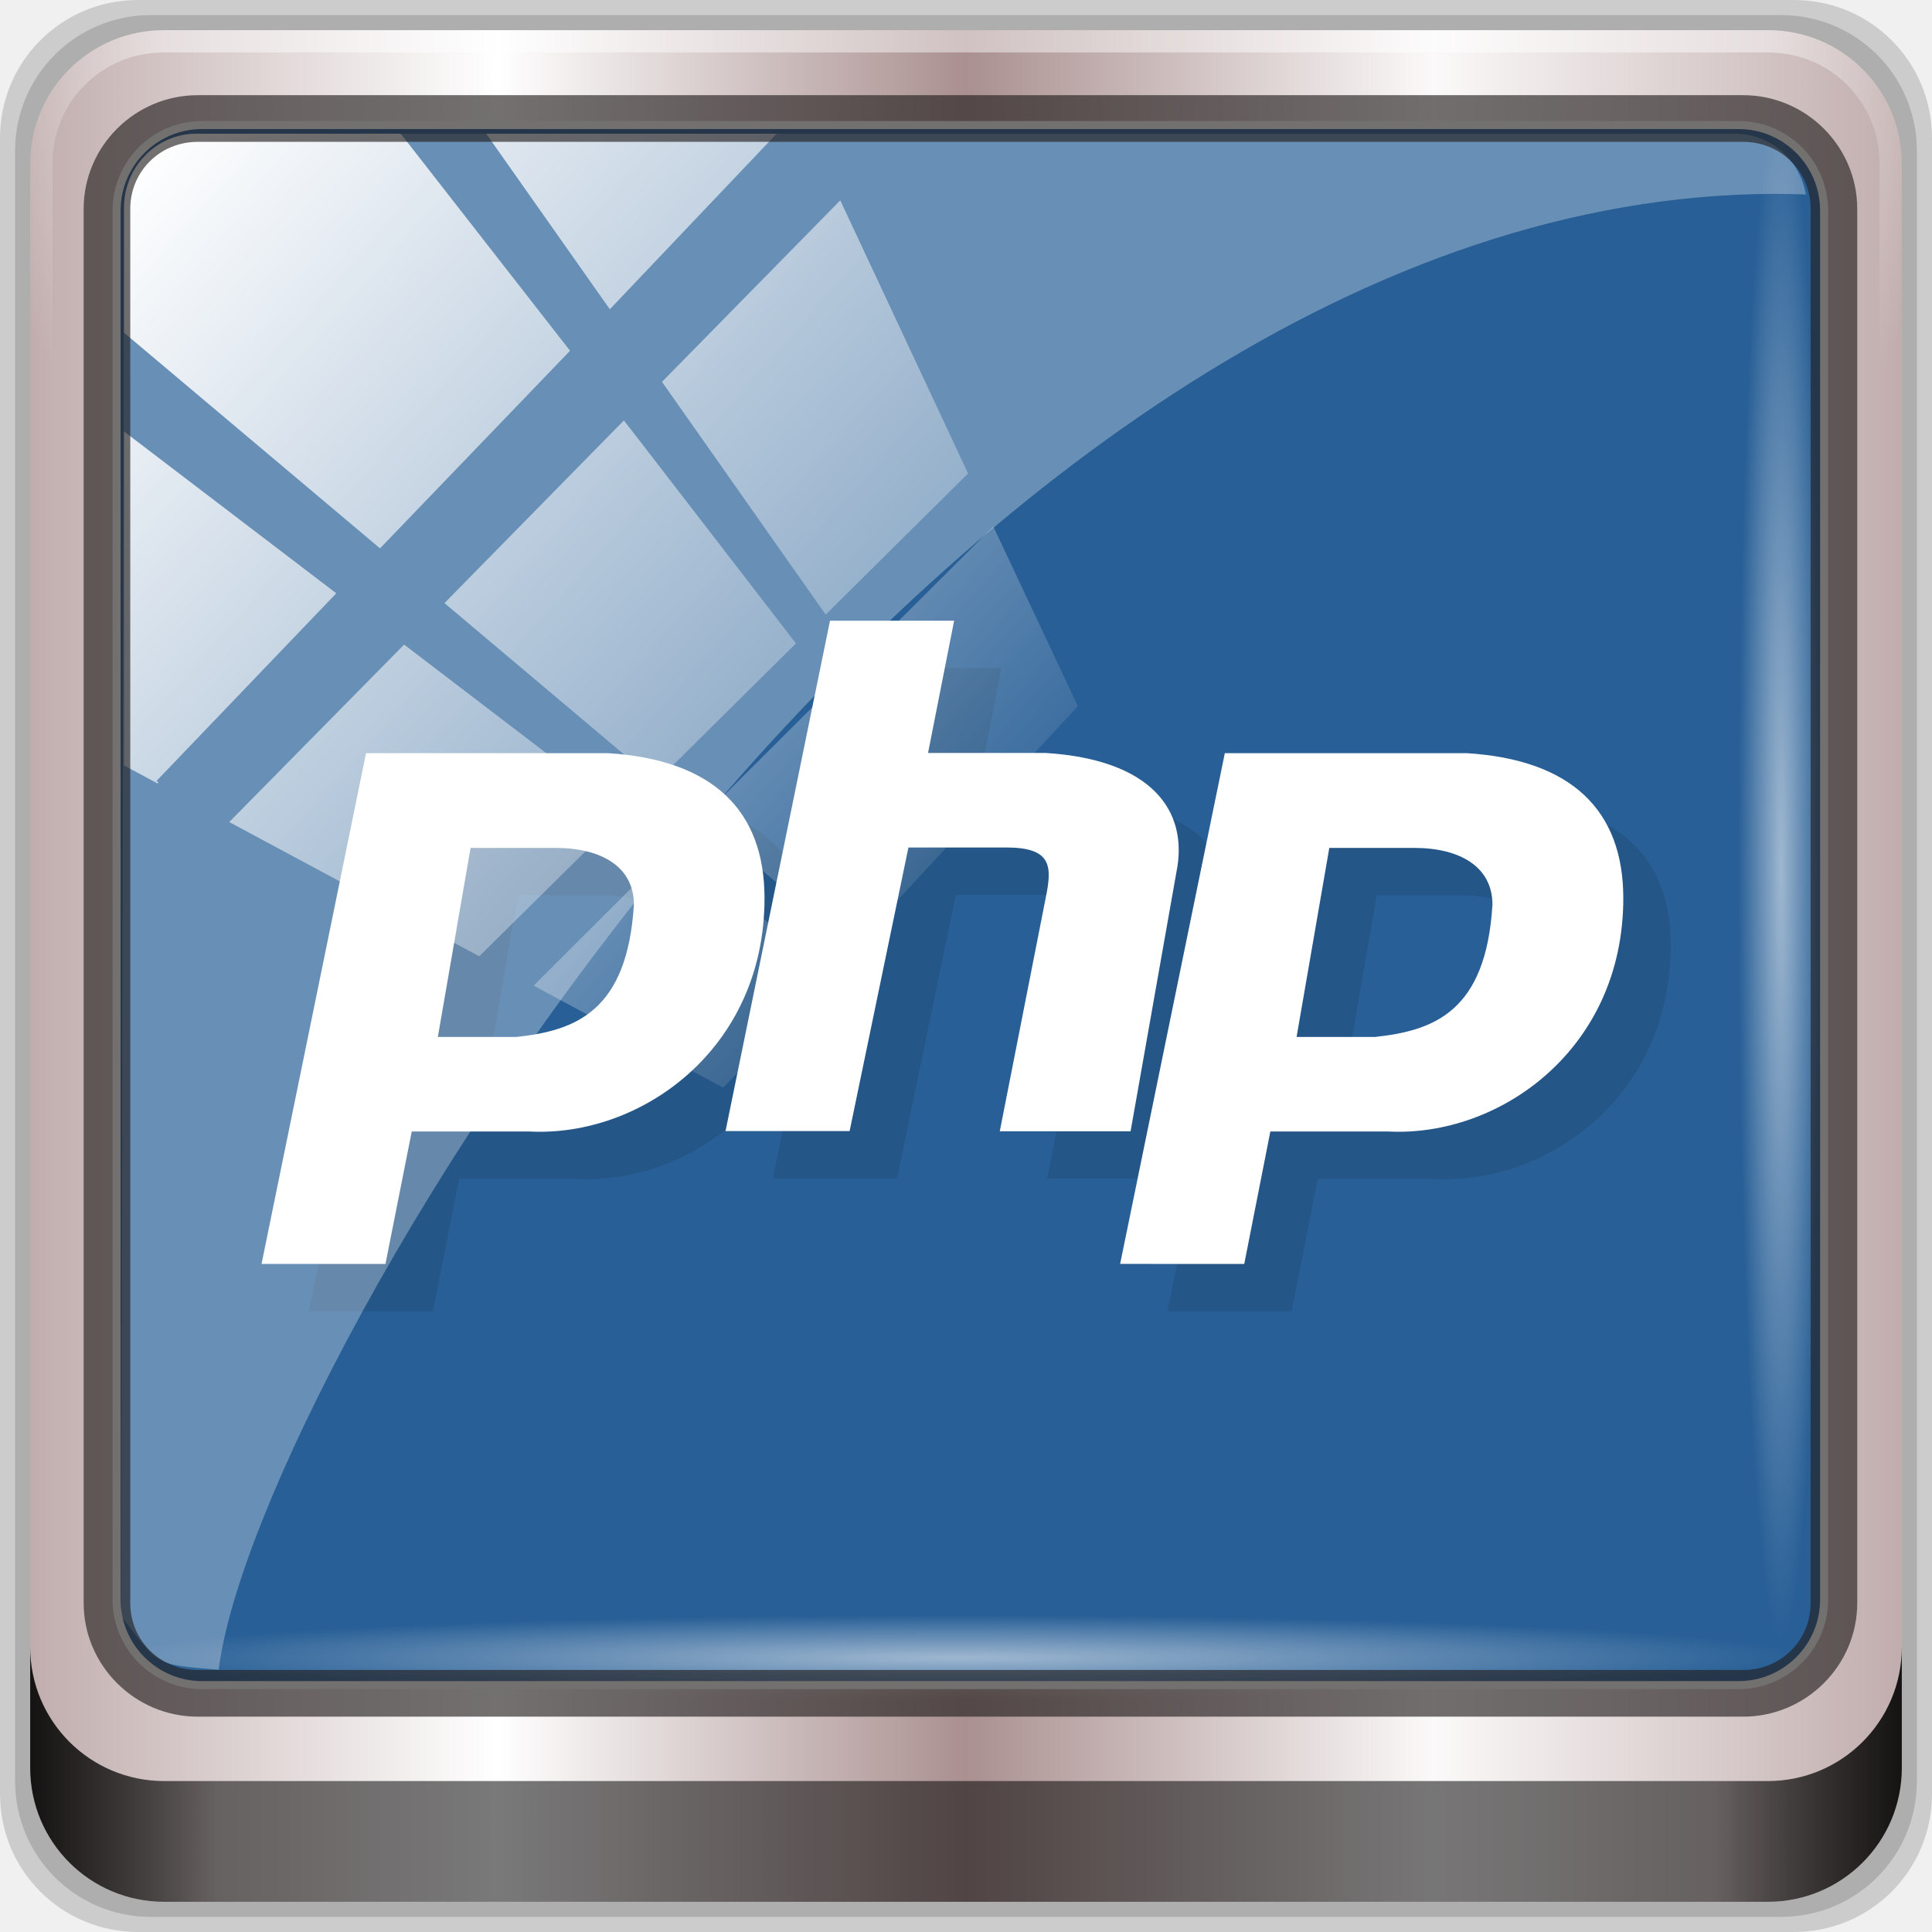
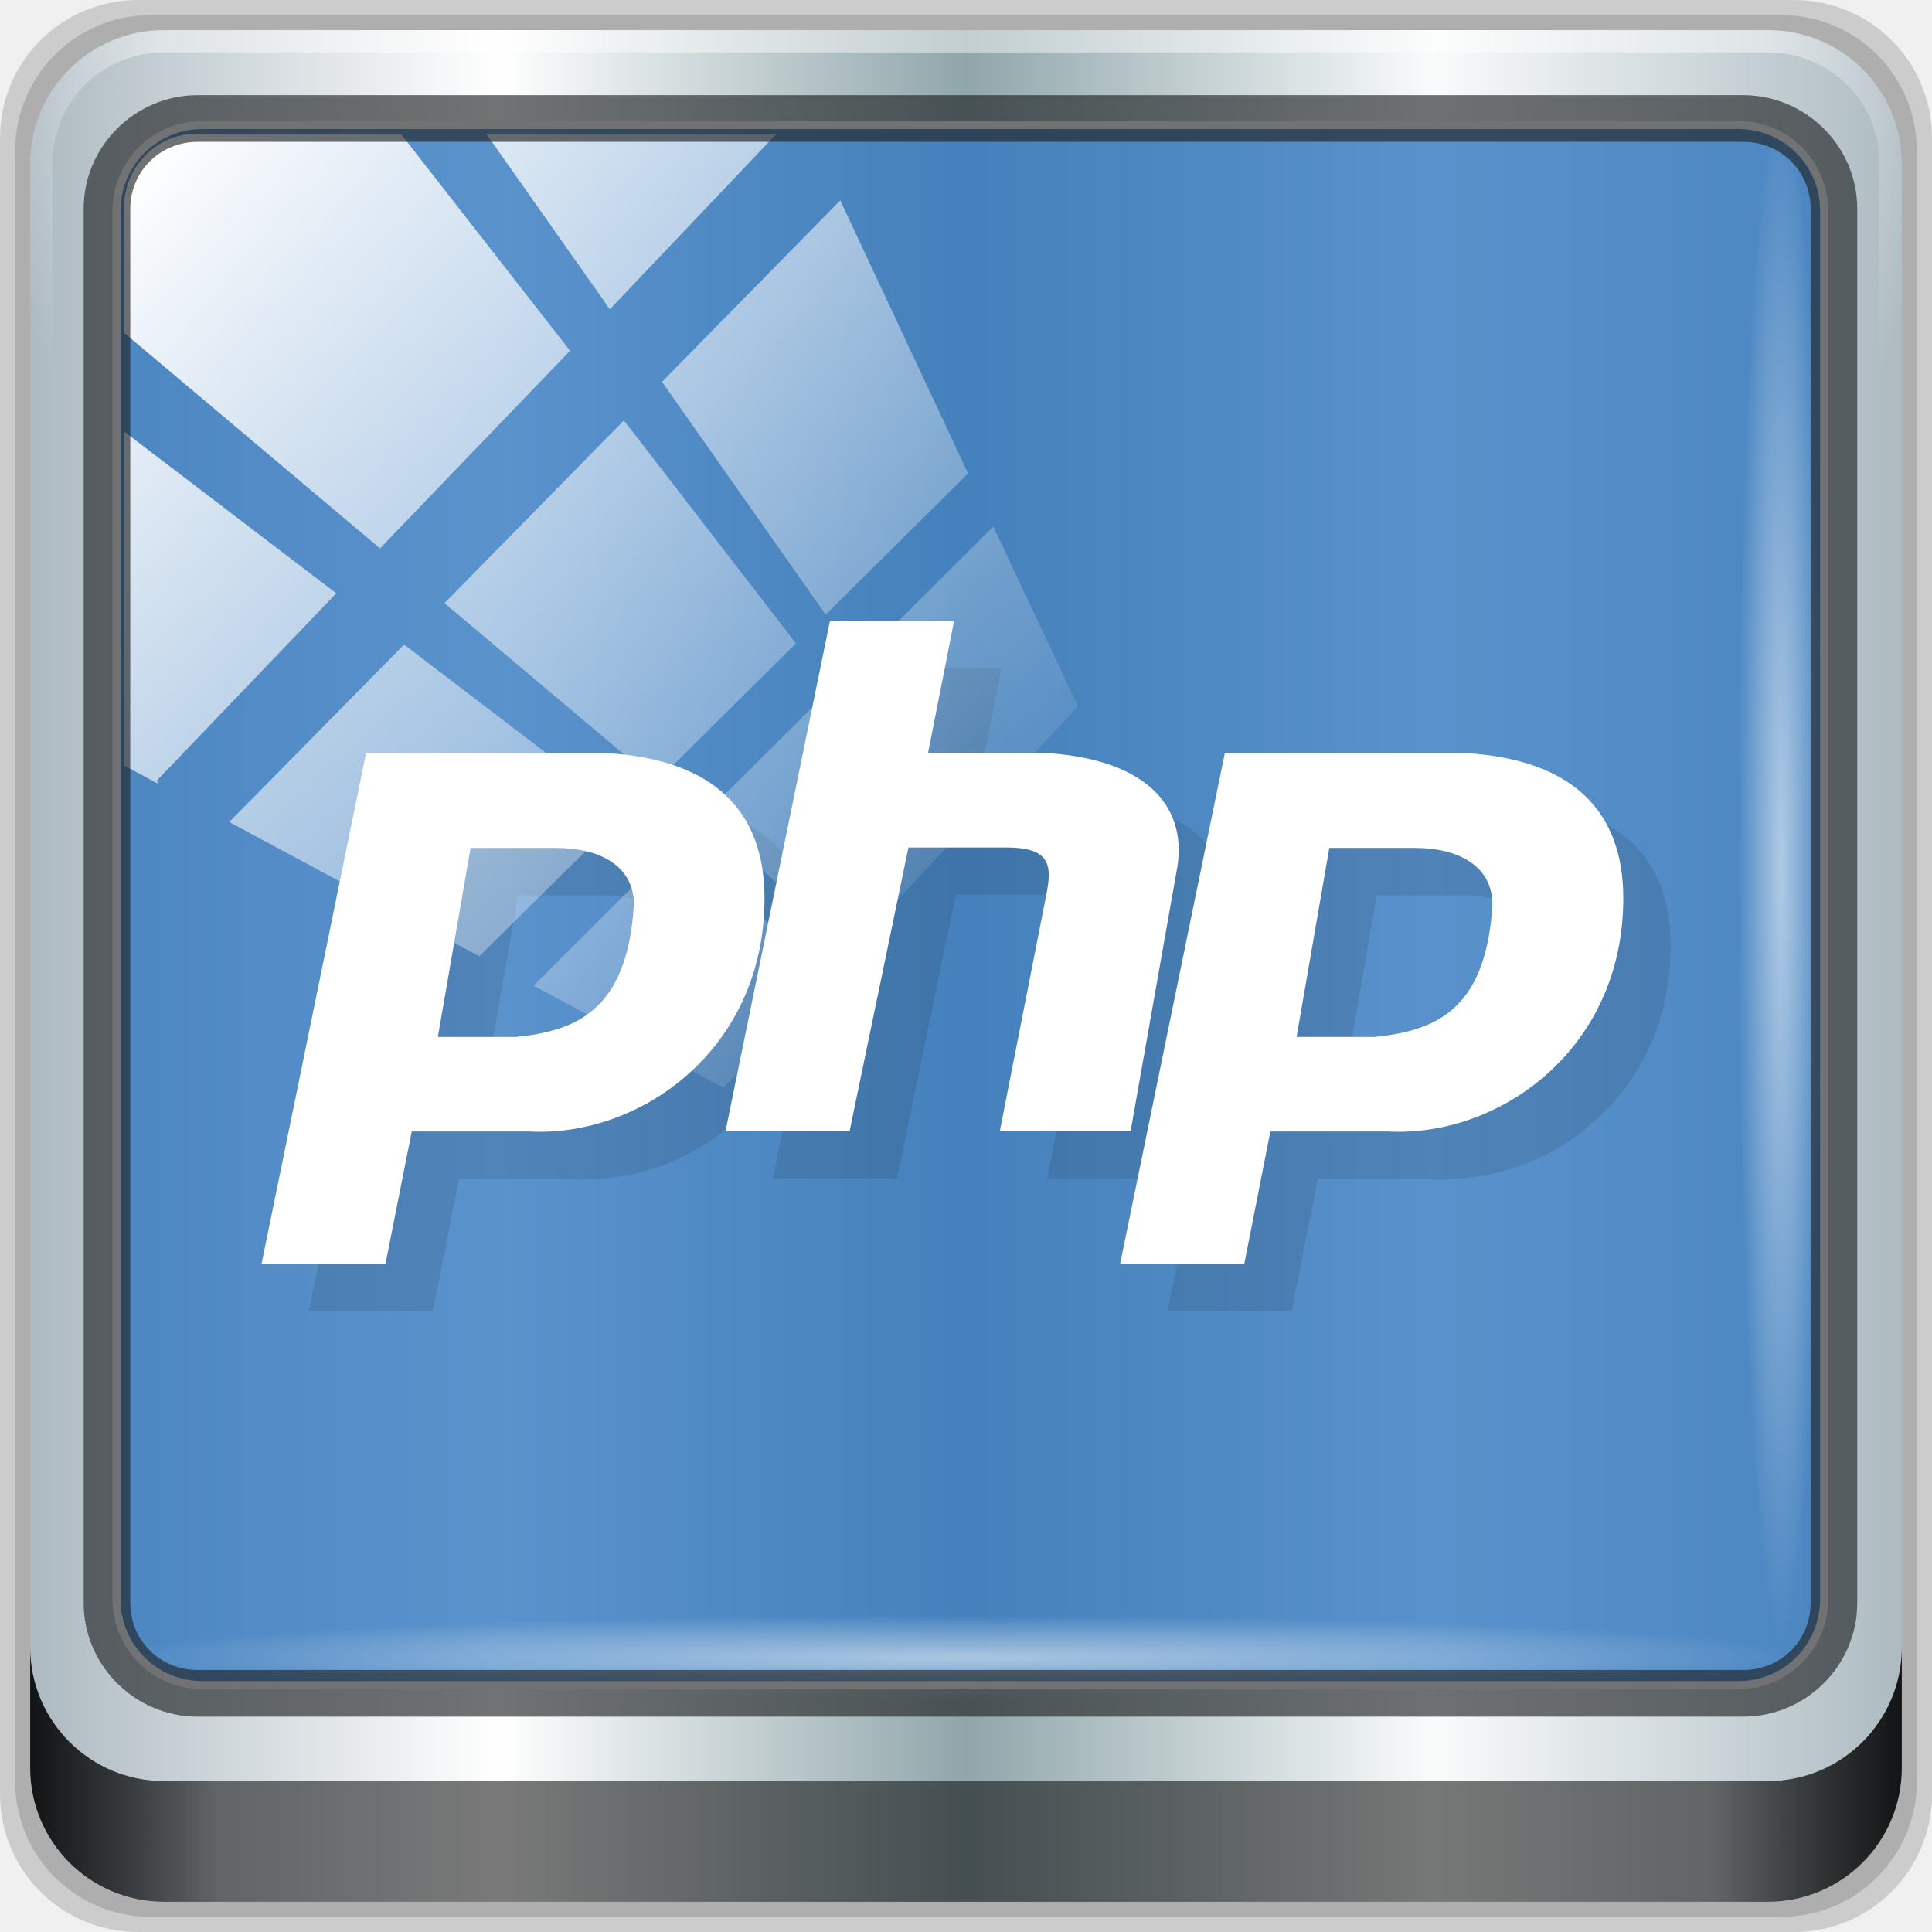
<svg xmlns="http://www.w3.org/2000/svg" xmlns:xlink="http://www.w3.org/1999/xlink" viewBox="0 0 96 96" version="1.1" id="svg53" width="96" height="96">
  <defs id="defs7">
    <linearGradient id="linearGradient3764" x1="1" x2="47" gradientUnits="userSpaceOnUse" gradientTransform="rotate(-90,24,24)">
      <stop style="stop-color:#527fb2;stop-opacity:1" id="stop2" />
      <stop offset="1" style="stop-color:#5f88b8;stop-opacity:1" id="stop4" />
    </linearGradient>
    <linearGradient gradientTransform="rotate(-90,24,24)" gradientUnits="userSpaceOnUse" x2="47" x1="1" id="linearGradient3764-3">
      <stop id="stop7" style="stop-color:#505050;stop-opacity:1" />
      <stop id="stop9" style="stop-color:#5a5a5a;stop-opacity:1" offset="1" />
    </linearGradient>
    <radialGradient gradientTransform="translate(-56.33898,76.67797)" gradientUnits="userSpaceOnUse" r="8" cy="23" cx="31" id="radialGradient4187">
      <stop id="stop12" style="stop-color:#e36b5d;stop-opacity:1" />
      <stop id="stop14" style="stop-color:#e05b4c;stop-opacity:1" offset="1" />
    </radialGradient>
    <radialGradient gradientTransform="translate(-56.33898,76.67797)" gradientUnits="userSpaceOnUse" r="8" cy="29" cx="22" id="radialGradient4195">
      <stop id="stop17" style="stop-color:#7070d0;stop-opacity:1" />
      <stop id="stop19" style="stop-color:#6161cb;stop-opacity:1" offset="1" />
    </radialGradient>
    <radialGradient gradientTransform="translate(-56.33898,76.67797)" gradientUnits="userSpaceOnUse" r="8" cy="19" cx="20" id="radialGradient4203">
      <stop id="stop22" style="stop-color:#32e647;stop-opacity:1" />
      <stop id="stop24" style="stop-color:#20e437;stop-opacity:1" offset="1" />
    </radialGradient>
    <linearGradient y2="47" x2="90" y1="47" x1="6" gradientTransform="matrix(1.107143,0,0,1.107143,2.9011,-18.70127)" gradientUnits="userSpaceOnUse" id="linearGradient4071" xlink:href="#linearGradient6139-0" />
    <linearGradient id="linearGradient6139-0">
-       <stop style="stop-color:#c1adad;stop-opacity:1;" offset="0" id="stop6141-2" />
+       <stop style="stop-color:#adbac1;stop-opacity:1" offset="0" id="stop6141-2" />
      <stop id="stop6151-0" offset="0.25" style="stop-color:#ffffff;stop-opacity:1;" />
-       <stop id="stop6147-1" offset="0.5" style="stop-color:#aa9090;stop-opacity:1;" />
-       <stop style="stop-color:#fbf9f9;stop-opacity:1;" offset="0.75" id="stop6149-4" />
-       <stop style="stop-color:#c1adad;stop-opacity:1;" offset="1" id="stop6143-4" />
+       <stop id="stop6147-1" offset="0.5" style="stop-color:#90a6aa;stop-opacity:1" />
+       <stop style="stop-color:#f9fbfb;stop-opacity:1" offset="0.75" id="stop6149-4" />
+       <stop style="stop-color:#adbbc1;stop-opacity:1" offset="1" id="stop6143-4" />
    </linearGradient>
    <linearGradient id="linearGradient556">
      <stop offset="0" style="stop-color:#ffffff;stop-opacity:1" id="stop557" />
      <stop offset="1" style="stop-color:#d2d2d2;stop-opacity:1;" id="stop558" />
    </linearGradient>
    <radialGradient xlink:href="#linearGradient4091-0-3-0-7" id="radialGradient7430-4" gradientUnits="userSpaceOnUse" gradientTransform="matrix(-1.072173,0,0,-0.8750202,199.4643,-19.12555)" cx="48" cy="-27" fx="48" fy="-27" r="42" />
    <linearGradient id="linearGradient4091-0-3-0-7">
      <stop id="stop4093-3-6-4-2" offset="0" style="stop-color:#ffffff;stop-opacity:1;" />
      <stop style="stop-color:#ffffff;stop-opacity:1;" offset="0.8" id="stop4099-6-1-8-3" />
      <stop id="stop4095-1-0-7-9" offset="1" style="stop-color:#ffffff;stop-opacity:0;" />
    </linearGradient>
    <linearGradient gradientUnits="userSpaceOnUse" y2="88.172" x2="94.5" y1="88.172" x1="1.5" id="linearGradient4129" xlink:href="#linearGradient3832-0-6-1-1" gradientTransform="translate(8.043956,-14.66556)" />
    <linearGradient id="linearGradient3832-0-6-1-1">
      <stop id="stop3834-6-3-7-1" offset="0" style="stop-color:#000000;stop-opacity:1;" />
      <stop style="stop-color:#000000;stop-opacity:0.588;" offset="0.1" id="stop3872-2-4" />
      <stop id="stop3844-6-2-7-6" offset="0.9" style="stop-color:#000000;stop-opacity:0.588;" />
      <stop id="stop3836-5-0-2-9" offset="1" style="stop-color:#000000;stop-opacity:1;" />
    </linearGradient>
    <radialGradient xlink:href="#linearGradient3737" id="radialGradient7462-1" gradientUnits="userSpaceOnUse" gradientTransform="matrix(0.9751338,0,0,0.04919072,41.94265,65.50114)" cx="13.948" cy="44.893" fx="13.948" fy="44.893" r="43.199" />
    <linearGradient id="linearGradient3737">
      <stop id="stop3739" style="stop-color:#ffffff;stop-opacity:1" offset="0" />
      <stop id="stop3741" style="stop-color:#ffffff;stop-opacity:0" offset="1" />
    </linearGradient>
    <radialGradient xlink:href="#linearGradient3737" id="radialGradient7464-8" gradientUnits="userSpaceOnUse" gradientTransform="matrix(0.8883266,0,0,0.04919072,16.06893,-98.75226)" cx="13.948" cy="44.893" fx="13.948" fy="44.893" r="43.199" />
    <linearGradient y2="7.017" x2="45.448" y1="92.54" x1="45.448" gradientTransform="scale(1.005865,0.994169)" gradientUnits="userSpaceOnUse" id="linearGradient4740" xlink:href="#ButtonShadow" />
    <linearGradient x1="45.448" y1="92.54" x2="45.448" y2="7.017" id="ButtonShadow" gradientUnits="userSpaceOnUse" gradientTransform="scale(1.005865,0.994169)">
      <stop id="stop3750" style="stop-color:#000000;stop-opacity:1" offset="0" />
      <stop id="stop3752" style="stop-color:#000000;stop-opacity:0.588" offset="1" />
    </linearGradient>
    <filter style="color-interpolation-filters:sRGB" id="filter3174-3-13">
      <feGaussianBlur stdDeviation="1.71" id="feGaussianBlur3176-6-1" />
    </filter>
    <linearGradient y2="14.514" x2="50.528" y1="-28.642" x1="2.771" gradientUnits="userSpaceOnUse" id="linearGradient4767" xlink:href="#linearGradient3737" />
    <clipPath id="clipPath4156-4-2" clipPathUnits="userSpaceOnUse">
      <path id="path4158-0-4" d="m 27.046,-55.695 -14.214,13.321 h 0.061 l 15.653,21.771 10.231,-10.546 C 38.562,-32.302 27.468,-54.819 27.046,-55.695 Z M 9.647,-39.383 -5.241,-25.321 15.988,-7.806 26.372,-18.383 Z m 31.491,12.951 -9.741,9.714 8.945,12.458 7.781,-7.555 z m -49.84,4.379 -13.754,12.982 26.283,13.846 0.061,-0.062 -0.123,-0.062 L 13.599,-5.401 -8.702,-22.053 Z m 38.015,7.401 -9.803,9.775 11.579,9.559 7.628,-7.401 -8.669,-11.009 z m 20.187,5.674 -7.383,7.216 6.188,8.542 5.82,-6.137 z m -32.195,6.322 -9.557,9.498 13.662,7.185 7.934,-7.678 z m 23.312,2.374 -7.107,6.938 8.363,6.907 5.361,-5.674 -0.061,-0.092 -0.092,0.123 -6.464,-8.203 z m -8.73,8.542 -7.505,7.339 10.354,5.458 c 1.397,-1.321 5.675,-6.123 5.851,-6.322 z" style="opacity:0.6;fill:#ffffff;fill-opacity:1;stroke:none" />
    </clipPath>
    <filter style="color-interpolation-filters:sRGB" id="filter3174-53">
      <feGaussianBlur stdDeviation="1.71" id="feGaussianBlur3176-1" />
    </filter>
    <filter style="color-interpolation-filters:sRGB" id="filter3174">
      <feGaussianBlur id="feGaussianBlur3176" stdDeviation="1.71" />
    </filter>
    <radialGradient gradientTransform="translate(-56.33898,76.67797)" gradientUnits="userSpaceOnUse" r="8" cy="19" cx="20" id="radialGradient4203-3">
      <stop id="stop22-6" style="stop-color:#32e647;stop-opacity:1" />
      <stop id="stop24-7" style="stop-color:#20e437;stop-opacity:1" offset="1" />
    </radialGradient>
    <radialGradient gradientTransform="translate(-56.33898,76.67797)" gradientUnits="userSpaceOnUse" r="8" cy="23" cx="31" id="radialGradient4187-5">
      <stop id="stop12-3" style="stop-color:#e36b5d;stop-opacity:1" />
      <stop id="stop14-5" style="stop-color:#e05b4c;stop-opacity:1" offset="1" />
    </radialGradient>
    <radialGradient gradientTransform="translate(-56.33898,76.67797)" gradientUnits="userSpaceOnUse" r="8" cy="29" cx="22" id="radialGradient4195-6">
      <stop id="stop17-2" style="stop-color:#7070d0;stop-opacity:1" />
      <stop id="stop19-9" style="stop-color:#6161cb;stop-opacity:1" offset="1" />
    </radialGradient>
    <linearGradient xlink:href="#ButtonShadow" id="linearGradient4085" gradientUnits="userSpaceOnUse" gradientTransform="scale(1.005865,0.994169)" x1="45.448" y1="92.54" x2="45.448" y2="7.017" />
    <linearGradient xlink:href="#ButtonShadow" id="linearGradient4087" gradientUnits="userSpaceOnUse" gradientTransform="scale(1.005865,0.994169)" x1="45.448" y1="92.54" x2="45.448" y2="7.017" />
  </defs>
  <g id="g4083">
    <g transform="translate(0,-6.000001)" id="g4704">
      <g id="g6902">
        <g id="layer1-2" transform="translate(-1e-6,32)">
          <g id="g7390-7" transform="translate(-8.043958,-17.33444)">
            <g id="g4615-6" transform="translate(251.288,-104.8973)">
              <g style="display:none" id="layer2-8-6">
                <rect style="opacity:0.9;fill:url(#linearGradient4085);fill-opacity:1;fill-rule:nonzero;stroke:none;filter:url(#filter3174-3-13)" id="rect3745-9-2" y="7" x="5" ry="6" rx="6" height="85" width="86" />
              </g>
            </g>
            <g transform="translate(0,6.000001)" id="g3950">
              <path style="display:inline;opacity:0.15;fill:#000000;fill-opacity:1;fill-rule:nonzero;stroke:none" d="M 97.187,-14.666 H 14.901 c -3.799,0 -6.857,3.058 -6.857,6.857 V 74.477 c 0,3.799 3.058,6.857 6.857,6.857 h 82.286 c 3.799,0 6.857,-3.058 6.857,-6.857 V -7.808 c 0,-3.799 -3.058,-6.857 -6.857,-6.857 z" id="path3288-3" />
              <path id="path4085-3" d="M 96.544,-13.916 H 15.544 c -3.739,0 -6.75,3.01 -6.75,6.75 V 73.834 c 0,3.74 3.011,6.75 6.75,6.75 h 81 c 3.74,0 6.75,-3.01 6.75,-6.75 V -7.166 c 0,-3.739 -3.01,-6.75 -6.75,-6.75 z" style="display:inline;opacity:0.15;fill:#000000;fill-opacity:1;fill-rule:nonzero;stroke:none" />
              <path style="display:inline;fill:url(#linearGradient4071);fill-opacity:1;fill-rule:nonzero;stroke:none" d="M 95.901,-13.166 H 16.187 c -3.68,0 -6.643,2.963 -6.643,6.643 V 73.192 c 0,3.68 2.963,6.643 6.643,6.643 h 79.714 c 3.68,0 6.643,-2.963 6.643,-6.643 V -6.523 c 0,-3.68 -2.963,-6.643 -6.643,-6.643 z" id="rect4251-1-75" />
-               <rect transform="translate(8.043958,-14.66556)" ry="4.25" y="6.213" x="5.793" height="77.52" width="84.846" id="rect4301-6" style="fill:#285f96;fill-opacity:1;stroke:#ffffff;stroke-width:0.4;stroke-linecap:round;stroke-linejoin:round;stroke-miterlimit:4;stroke-dasharray:none;stroke-dashoffset:0;stroke-opacity:1" />
+               <rect transform="translate(8.043958,-14.66556)" ry="4.25" y="6.213" x="5.793" height="77.52" width="84.846" id="rect4301-6" style="fill:#3379c0;fill-opacity:0.805;stroke:#ffffff;stroke-width:0.4;stroke-linecap:round;stroke-linejoin:round;stroke-miterlimit:4;stroke-dasharray:none;stroke-dashoffset:0;stroke-opacity:1" />
              <g id="g3272-1" transform="matrix(1.107143,0,0,1.107143,-107.8132,-18.1477)">
                <path id="path4236-5-3" d="m 112,4.5 c -3.324,0 -6,2.676 -6,6 v 15 h 1 v -15 c 0,-2.787 2.213,-5 5,-5 h 72 c 2.787,0 5,2.213 5,5 v 15 h 1 v -15 c 0,-3.324 -2.676,-6 -6,-6 z" style="display:inline;opacity:0.45;fill:url(#radialGradient7430-4);fill-opacity:1;fill-rule:nonzero;stroke:none" />
              </g>
              <path style="display:inline;opacity:0.891;fill:url(#linearGradient4129);fill-opacity:1;fill-rule:nonzero;stroke:none" d="m 9.544,67.178 v 6 c 0,3.68 2.976,6.656 6.656,6.656 h 79.688 c 3.68,0 6.656,-2.976 6.656,-6.656 v -6 c 0,3.68 -2.976,6.656 -6.656,6.656 h -79.688 c -3.68,0 -6.656,-2.976 -6.656,-6.656 z" id="path4118-34" />
              <rect style="opacity:0.55;fill:url(#radialGradient7462-1);fill-opacity:1;stroke:none" id="rect4131-2" width="84.25" height="4.25" x="13.419" y="65.584" rx="0" ry="4.25" />
              <rect ry="4.25" rx="0" y="-98.669" x="-9.916" height="4.25" width="76.75" id="rect4141-66" style="opacity:0.55;fill:url(#radialGradient7464-8);fill-opacity:1;stroke:none" transform="rotate(90)" />
              <g transform="matrix(2.353175,0,0,2.353175,-2.492443,-134.9423)" id="g4105">
                <g transform="translate(0,48)" id="g35">
                  <g id="g33">
                    <g id="g31" transform="translate(1,1)">
                      <g id="g29" style="opacity:0.1">
                        <g id="g27">
                          <path id="path21" style="fill:#000000;fill-opacity:1;fill-rule:evenodd;stroke:none" d="m 10,29.801 2.207,-10.785 h 5.105 c 2.207,0.137 3.309,1.199 3.309,3.063 0,3.195 -2.621,5.05 -4.965,4.926 h -2.484 l -0.555,2.797 H 9.996 m 3.727,-4.793 0.691,-3.992 h 1.793 c 0.969,0 1.656,0.398 1.656,1.199 -0.141,2.262 -1.242,2.66 -2.484,2.793 m -1.656,0" />
                          <path id="path23" style="fill:#000000;fill-opacity:1;fill-rule:nonzero;stroke:none" d="m 19.797,27 2.207,-10.781 h 2.621 l -0.551,2.793 h 2.484 c 2.207,0.137 3.035,1.199 2.758,2.531 L 28.351,27 h -2.762 l 0.969,-4.926 c 0.137,-0.664 0.137,-1.066 -0.832,-1.066 H 23.66 l -1.242,5.988 h -2.621 m 0,0.004" />
                          <path id="path25" style="fill:#000000;fill-opacity:1;fill-rule:evenodd;stroke:none" d="m 28.13,29.801 2.211,-10.785 h 5.105 c 2.207,0.137 3.309,1.199 3.309,3.063 0,3.195 -2.621,5.05 -4.969,4.926 h -2.484 l -0.551,2.797 m 1.105,-4.793 0.691,-3.992 h 1.793 c 0.965,0 1.652,0.398 1.652,1.199 -0.137,2.262 -1.238,2.66 -2.484,2.793 m -1.652,0" />
                        </g>
                      </g>
                    </g>
                  </g>
                </g>
                <g transform="translate(0,48)" id="g47">
                  <g id="g45">
                    <g id="g43">
                      <path id="path37" style="fill:#ffffff;fill-opacity:1;fill-rule:evenodd;stroke:none" d="m 10,29.801 2.207,-10.785 h 5.105 c 2.207,0.137 3.309,1.199 3.309,3.063 0,3.195 -2.621,5.05 -4.965,4.926 h -2.484 l -0.555,2.797 H 9.996 m 3.727,-4.793 0.691,-3.992 h 1.793 c 0.969,0 1.656,0.398 1.656,1.199 -0.141,2.262 -1.242,2.66 -2.484,2.793 m -1.656,0" />
                      <path id="path39" style="fill:#ffffff;fill-opacity:1;fill-rule:nonzero;stroke:none" d="m 19.797,27 2.207,-10.781 h 2.621 l -0.551,2.793 h 2.484 c 2.207,0.137 3.035,1.199 2.758,2.531 L 28.351,27 h -2.762 l 0.969,-4.926 c 0.137,-0.664 0.137,-1.066 -0.832,-1.066 H 23.66 l -1.242,5.988 h -2.621 m 0,0.004" />
                      <path id="path41" style="fill:#ffffff;fill-opacity:1;fill-rule:evenodd;stroke:none" d="m 28.13,29.801 2.211,-10.785 h 5.105 c 2.207,0.137 3.309,1.199 3.309,3.063 0,3.195 -2.621,5.05 -4.969,4.926 h -2.484 l -0.551,2.797 m 1.105,-4.793 0.691,-3.992 h 1.793 c 0.965,0 1.652,0.398 1.652,1.199 -0.137,2.262 -1.238,2.66 -2.484,2.793 m -1.652,0" />
                    </g>
                  </g>
                </g>
              </g>
-               <path style="opacity:0.3;fill:#ffffff;fill-opacity:1;stroke:none" d="m 17.816,-8.022 c -1.993,0 -3.604,1.649 -3.609,3.684 L 14.059,65.624 c 1.914,2.521 1.665,2.411 4.852,2.679 1.804,-14.861 36.499,-73.336 77.418,-73.336 0.488,0 0.963,0.02 1.449,0.029 -0.303,-1.718 -1.751,-3.017 -3.524,-3.017 z" id="rect4190-1" />
              <rect transform="matrix(0.9093047,0,0,0.9283773,12.38906,19.82926)" style="fill:url(#linearGradient4767);fill-opacity:1;stroke:none" id="rect4146-52" width="92" height="92" x="2" y="-30" rx="3.957" ry="3.957" clip-path="url(#clipPath4156-4-2)" />
-               <path id="path4989-2" d="m 17.869,-9.936 c -3.117,0 -5.668,2.54 -5.668,5.646 V 64.988 c 0,3.106 2.551,5.646 5.668,5.646 h 76.792 c 3.117,0 5.668,-2.54 5.668,-5.646 V -4.29 c 0,-3.106 -2.551,-5.646 -5.668,-5.646 z m 0,2.319 h 76.792 c 1.888,0 3.352,1.48 3.352,3.327 V 64.988 c 0,1.846 -1.464,3.327 -3.352,3.327 H 17.869 c -1.888,0 -3.352,-1.48 -3.352,-3.327 V -4.29 c 0,-1.846 1.464,-3.327 3.352,-3.327 z" style="color:#000000;font-style:normal;font-variant:normal;font-weight:normal;font-stretch:normal;font-size:medium;line-height:normal;font-family:Sans;-inkscape-font-specification:Sans;text-indent:0;text-align:start;text-decoration:none;text-decoration-line:none;letter-spacing:normal;word-spacing:normal;text-transform:none;writing-mode:lr-tb;direction:ltr;baseline-shift:baseline;text-anchor:start;display:inline;overflow:visible;visibility:visible;fill:#241f1f;fill-opacity:0.633;stroke:none;stroke-width:2.376;marker:none;enable-background:accumulate" />
+               <path id="path4989-2" d="m 17.869,-9.936 c -3.117,0 -5.668,2.54 -5.668,5.646 V 64.988 c 0,3.106 2.551,5.646 5.668,5.646 h 76.792 c 3.117,0 5.668,-2.54 5.668,-5.646 V -4.29 c 0,-3.106 -2.551,-5.646 -5.668,-5.646 z m 0,2.319 h 76.792 c 1.888,0 3.352,1.48 3.352,3.327 V 64.988 c 0,1.846 -1.464,3.327 -3.352,3.327 H 17.869 c -1.888,0 -3.352,-1.48 -3.352,-3.327 V -4.29 c 0,-1.846 1.464,-3.327 3.352,-3.327 z" style="color:#000000;font-style:normal;font-variant:normal;font-weight:normal;font-stretch:normal;font-size:medium;line-height:normal;font-family:Sans;-inkscape-font-specification:Sans;text-indent:0;text-align:start;text-decoration:none;text-decoration-line:none;letter-spacing:normal;word-spacing:normal;text-transform:none;writing-mode:lr-tb;direction:ltr;baseline-shift:baseline;text-anchor:start;display:inline;overflow:visible;visibility:visible;fill:#1f2224;fill-opacity:0.633;stroke:none;stroke-width:2.376;marker:none;enable-background:accumulate" />
            </g>
          </g>
        </g>
        <g style="display:none" id="layer2-0">
          <rect style="opacity:0.9;fill:url(#linearGradient4087);fill-opacity:1;fill-rule:nonzero;stroke:none;filter:url(#filter3174-53)" id="rect3745-1" y="7" x="5" ry="6" rx="6" height="85" width="86" />
        </g>
        <g id="layer5-1" />
      </g>
      <g id="layer2" style="display:none">
        <rect width="86" height="85" rx="6" ry="6" x="5" y="7" id="rect3745" style="opacity:0.9;fill:url(#linearGradient4740);fill-opacity:1;fill-rule:nonzero;stroke:none;filter:url(#filter3174)" />
      </g>
      <g id="layer1" transform="translate(-175.322,97.62712)" />
    </g>
    <g transform="translate(0,42)" id="g38">
      <g id="g40">
        
      </g>
    </g>
  </g>
</svg>
